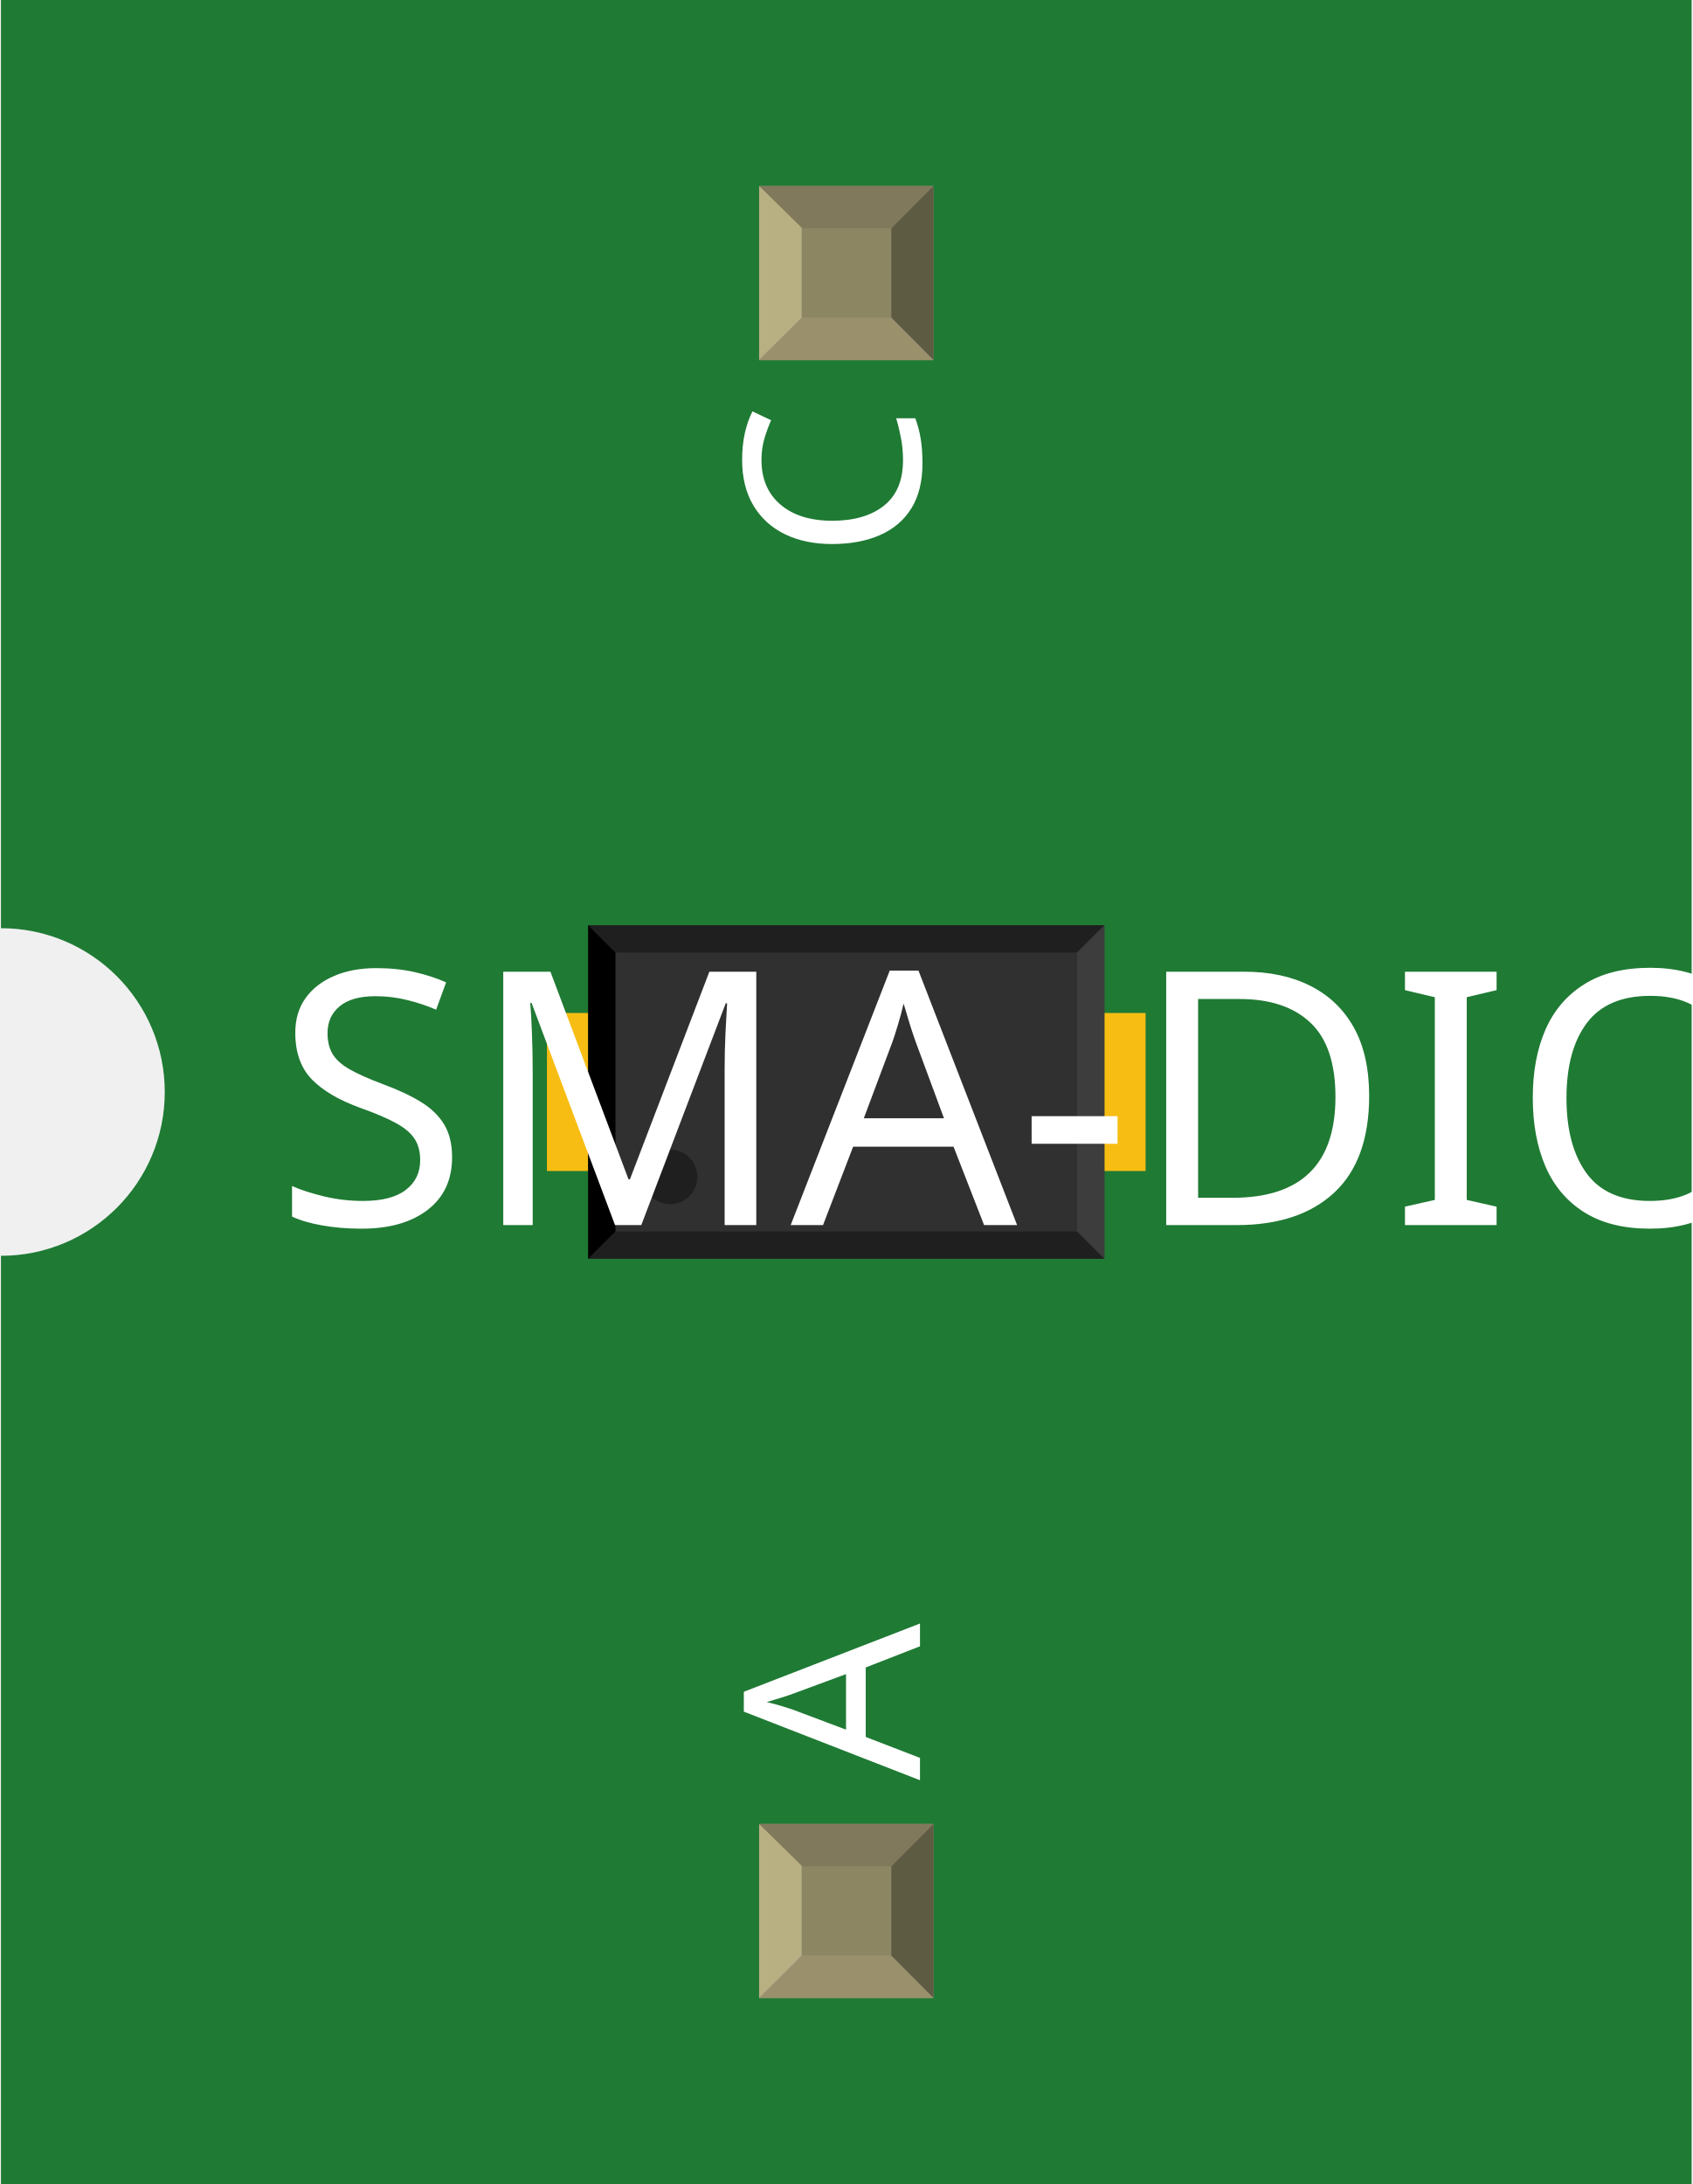
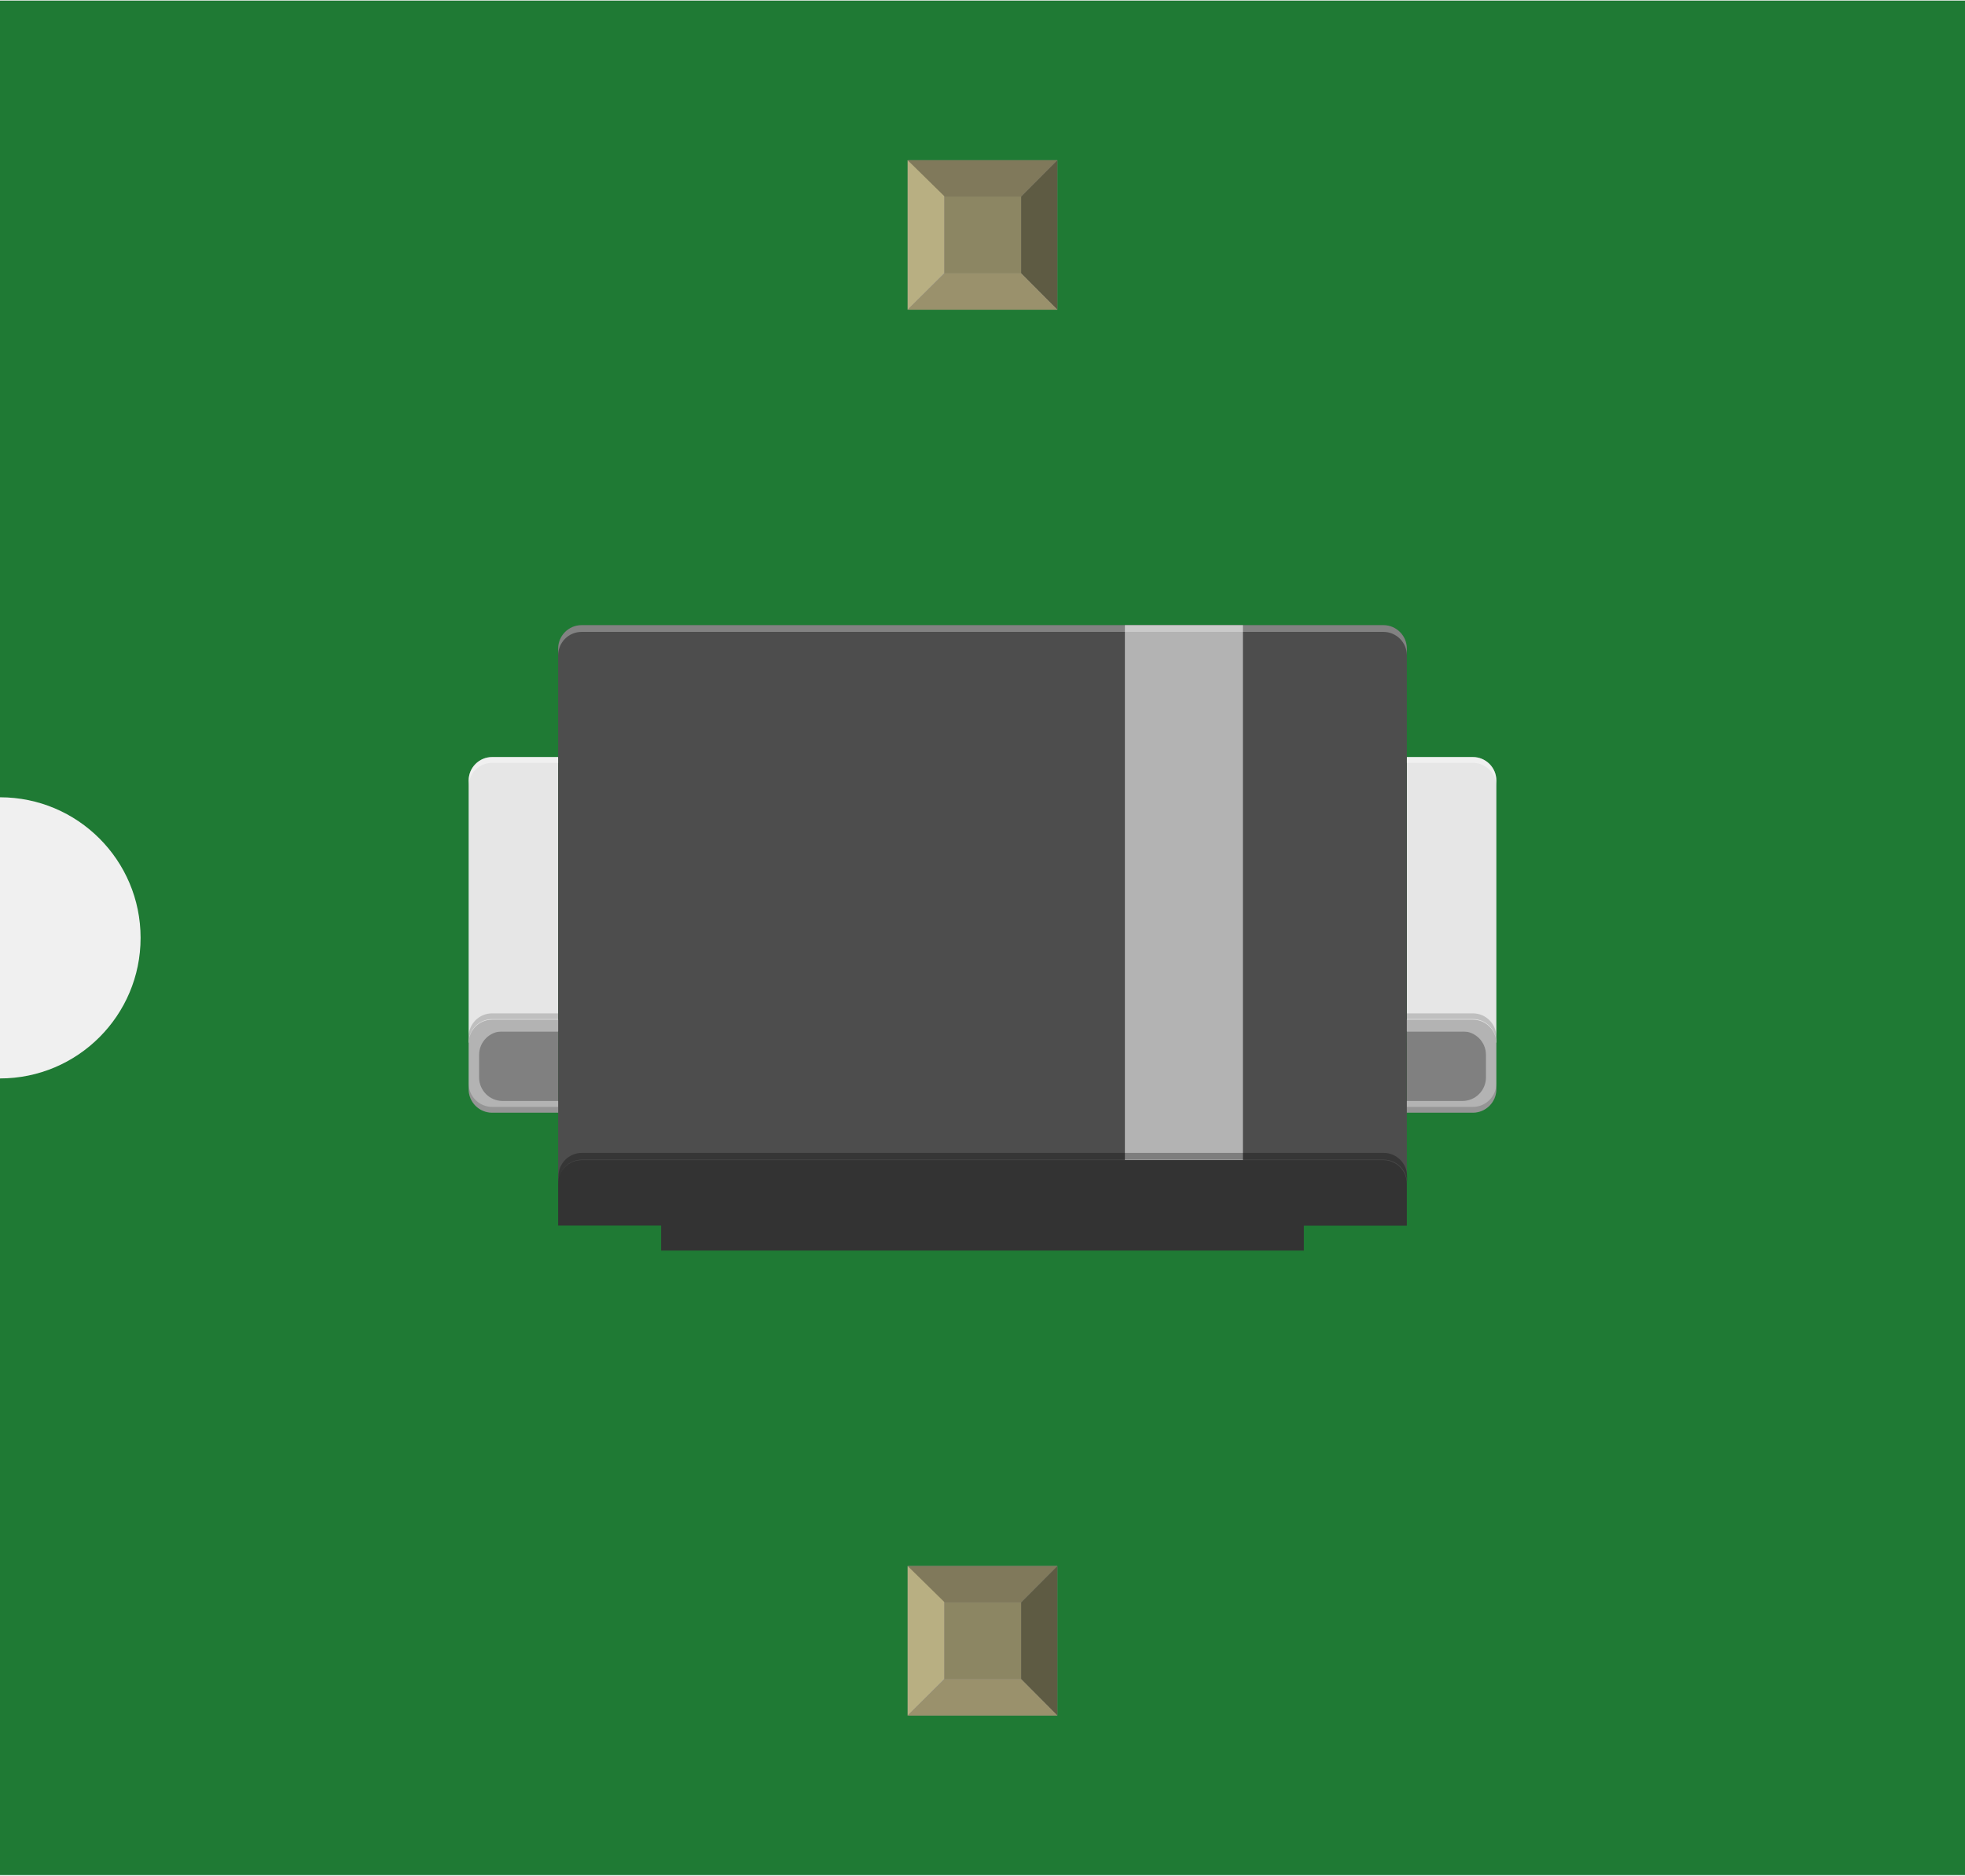
- <svg xmlns="http://www.w3.org/2000/svg" width="0.31in" x="0in" version="1.2" y="0in" height="0.4in" viewBox="0 0 309.646 400" baseProfile="tiny">
+ <svg xmlns="http://www.w3.org/2000/svg" width="0.419in" x="0in" version="1.2" y="0in" height="0.4in" viewBox="0 0 419.292 400" baseProfile="tiny">
  <g id="breadboard">
    <g id="icon">
-       <path fill="#1F7A34" stroke="none" stroke-width="0" d="M0,0L0,170A30,30 0 0 1 0,230L0,400L309.646,400L309.646,0L0,0z" />
-       <g transform="translate(45.1772,138.913)">
-         <g transform="matrix(0.5, 0, 0, 0.5, 54.8228, 30.5433)">
-           <rect width="50" x="0" y="32.15" fill="#F7BD13" connectorname="A" height="57.874" stroke="none" stroke-linecap="round" stroke-width="0" />
-           <rect width="50" x="169.291" y="32.15" fill="#F7BD13" connectorname="C" height="57.874" stroke="none" stroke-linecap="round" stroke-width="0" />
-           <rect width="189.102" x="15.095" y="0" fill="#303030" height="122.173" stroke="none" stroke-width="0" />
-           <polygon fill="#1f1f1f" points="15.095,0 204.197,0 194.197,10 25.095,10" />
-           <polygon fill="#1f1f1f" points="15.095,122.173 204.197,122.173 194.197,112.173 25.095,112.173" />
-           <polygon fill="#000000" points="15.095,0 15.095,122.173 25.095,112.173 25.095,10" />
-           <polygon fill="#3d3d3d" points="204.197,0 204.197,122.173 194.197,112.173 194.197,10" />
-           <circle fill="#1f1f1f" cx="45.094" cy="92.173" stroke="none" r="10" stroke-width="0" />
-         </g>
-       </g>
-       <text x="50" y="224.375" font-family="OCRA" fill="white" text-anchor="start" stroke="none" id="label" stroke-width="0" font-size="65">SMA-DIODE</text>
-       <g transform="translate(168.323,326.05)">
-         <g transform="rotate(-90)">
-           <text x="0" y="0" font-family="OCRA" fill="white" text-anchor="start" stroke="none" stroke-width="0" font-size="45">A</text>
-         </g>
-       </g>
-       <g transform="translate(168.323,73.95)">
-         <g transform="rotate(-90)">
-           <text x="0" y="0" font-family="OCRA" fill="white" text-anchor="end" stroke="none" stroke-width="0" font-size="45">C</text>
+       <path fill="#1F7A34" stroke="none" stroke-width="0" d="M0,0L0,170A30,30 0 0 1 0,230L0,400L419.292,400L419.292,0L0,0z" />
+       <g transform="translate(100,133.264)">
+         <g stroke-width="0">
+           <path fill="#E6E6E6" stroke-width="0" d="M214.292,28.153l-14.097,0l0,60.944l19.097,0L219.292,43L219.292,33.153C219.292,30.403,217.042,28.153,214.292,28.153z" />
+           <rect width="17.736" x="200.194" y="86.681" fill="#808080" height="15.375" stroke-width="0" />
+           <path fill="#B3B3B3" stroke-width="0" d="M212.069,86.681c2.75,0,5,2.25,5,5l0,4.861c0,2.75,-2.25,5,-5,5l-15.167,0c-2.75,0,-5,0.556,-5,1.25s2.25,1.25,5,1.25l17.389,0c2.75,0,5,-2.25,5,-5L219.292,89.194c0,-2.75,-2.25,-5,-5,-5l-17.389,0c-2.75,0,-5,0.556,-5,1.25s2.25,1.25,5,1.25L212.069,86.694z" />
+           <path fill="#E6E6E6" stroke-width="0" d="M5,28.153l14.097,0l0,60.944L0,89.097L0,43L0,33.153C0,30.403,2.25,28.153,5,28.153z" />
+           <rect width="17.736" x="1.361" y="86.681" fill="#808080" height="15.375" stroke-width="0" />
+           <path fill="#B3B3B3" stroke-width="0" d="M7.236,86.681c-2.75,0,-5,2.25,-5,5l0,4.861c0,2.75,2.25,5,5,5l15.167,0c2.75,0,5,0.556,5,1.25s-2.25,1.25,-5,1.25L5,104.042C2.25,104.042,0,101.792,0,99.042L0,89.194c0,-2.75,2.25,-5,5,-5l17.389,0c2.75,0,5,0.556,5,1.25s-2.25,1.25,-5,1.25L7.236,86.694z" />
+           <path fill="#4D4D4D" stroke-width="0" d="M195.194,0L24.097,0c-2.75,0,-5,2.25,-5,5l0,113.681l181.097,0L200.194,5C200.194,2.25,197.944,0,195.194,0z" />
+           <rect width="25.181" x="140.028" y="0" fill="#B3B3B3" height="114.181" stroke-width="0" />
+           <path fill="#333333" stroke-width="0" d="M195.194,114.167L24.097,114.167c-2.75,0,-5,2.25,-5,5l0,8.972l21.972,0L41.069,133.472l137.153,0L178.222,128.153l21.972,0L200.194,119.181C200.194,116.431,197.944,114.167,195.194,114.167z" />
+           <path opacity="0.3" fill="#FFFFFF" stroke-width="0" d="M19.097,5C19.097,2.25,21.347,0,24.097,0l171.097,0c2.75,0,5,2.25,5,5l0,1.444c0,-2.75,-2.25,-5,-5,-5L24.097,1.444c-2.75,0,-5,2.25,-5,5L19.097,5z" />
+           <path opacity="0.3" stroke-width="0" d="M19.153,117.625c0,-2.75,2.25,-5,5,-5l171.097,0c2.75,0,5,2.25,5,5l0,1.444c0,-2.75,-2.25,-5,-5,-5L24.153,114.069c-2.75,0,-5,2.25,-5,5L19.153,117.625z" />
+           <path opacity="0.4" fill="#FFFFFF" stroke-width="0" d="M200.194,29.389l14.097,0c2.75,0,5,2.25,5,5L219.292,33.153c0,-2.75,-2.25,-5,-5,-5l-14.097,0L200.194,29.389z" />
+           <path opacity="0.4" fill="#FFFFFF" stroke-width="0" d="M0,34.389c0,-2.75,2.25,-5,5,-5l14.097,0L19.097,28.153L5,28.153C2.25,28.153,0,30.403,0,33.153L0,34.389z" />
+           <path opacity="0.17" stroke-width="0" d="M200.194,84.069l14.097,0c2.75,0,5,2.25,5,5L219.292,87.847c0,-2.75,-2.25,-5,-5,-5l-14.097,0L200.194,84.069z" />
+           <path opacity="0.17" stroke-width="0" d="M0,89.083c0,-2.75,2.25,-5,5,-5l14.097,0L19.097,82.847L5,82.847C2.25,82.847,0,85.097,0,87.847L0,89.083z" />
+           <path opacity="0.17" stroke-width="0" d="M19.097,102.806L5,102.806C2.25,102.806,0,100.556,0,97.806l0,1.236c0,2.75,2.25,5,5,5l14.097,0L19.097,102.806z" />
+           <path opacity="0.17" stroke-width="0" d="M219.292,97.806c0,2.75,-2.25,5,-5,5l-14.097,0l0,1.236l14.097,0c2.75,0,5,-2.25,5,-5L219.292,97.806z" />
        </g>
      </g>
    </g>
-     <g transform="translate(138.858,334.05)">
+     <g transform="translate(193.681,334.05)">
      <rect width="31.93" x="0" y="0" fill="#8D8C8C" height="31.9" id="connector0pin" stroke-width="0" />
      <rect width="16.444" x="7.792" y="7.735" fill="#8C8663" height="16.415" stroke-width="0" />
      <polygon fill="#B8AF82" points="0,31.9,7.792,24.137,7.792,6.972,0,0" stroke-width="0" />
      <polygon fill="#80795B" points="24.208,7.763,7.903,7.763,0,0,31.93,0" stroke-width="0" />
      <polygon fill="#5E5B43" points="24.208,24.137,24.208,7.763,31.93,0,31.93,31.9" stroke-width="0" />
      <polygon fill="#9A916C" points="0,31.9,7.875,24.137,24.208,24.137,31.93,31.9" stroke-width="0" />
    </g>
-     <g transform="translate(138.858,34.05)">
+     <g transform="translate(193.681,34.05)">
      <rect width="31.93" x="0" y="0" fill="#8D8C8C" height="31.9" id="connector1pin" stroke-width="0" />
      <rect width="16.444" x="7.792" y="7.735" fill="#8C8663" height="16.415" stroke-width="0" />
      <polygon fill="#B8AF82" points="0,31.9,7.792,24.137,7.792,6.972,0,0" stroke-width="0" />
      <polygon fill="#80795B" points="24.208,7.763,7.903,7.763,0,0,31.93,0" stroke-width="0" />
      <polygon fill="#5E5B43" points="24.208,24.137,24.208,7.763,31.93,0,31.93,31.9" stroke-width="0" />
      <polygon fill="#9A916C" points="0,31.9,7.875,24.137,24.208,24.137,31.93,31.9" stroke-width="0" />
    </g>
  </g>
</svg>
